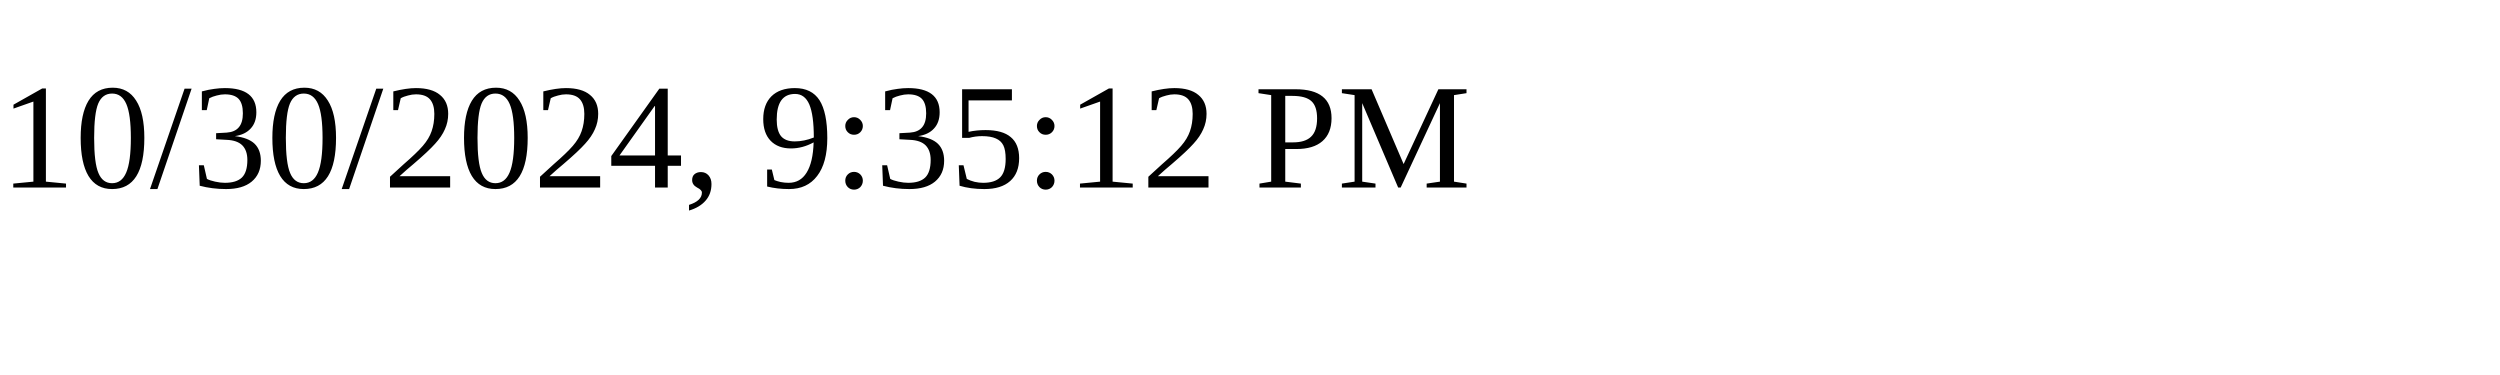
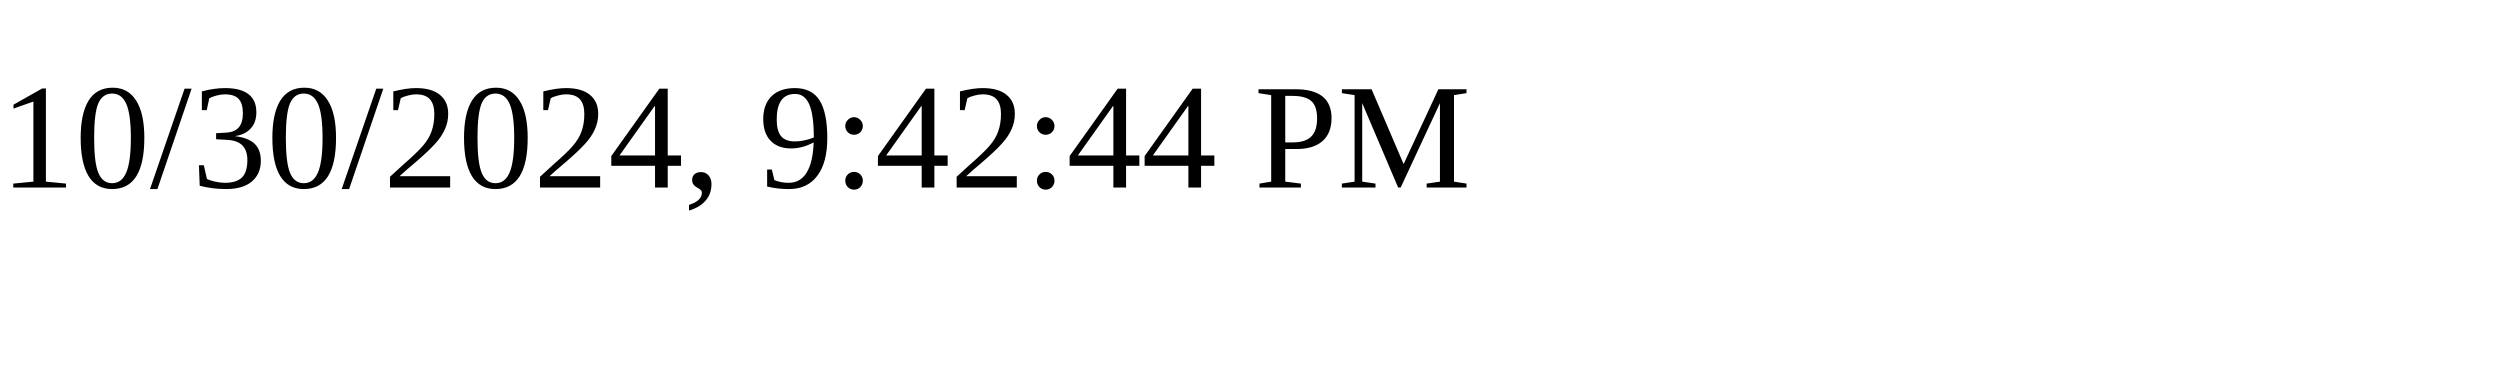
<svg xmlns="http://www.w3.org/2000/svg" height="30" width="200">
-   <text x="0" y="15">10/30/2024, 9:35:12 PM</text>
+   <text x="0" y="15">10/30/2024, 9:42:44 PM</text>
</svg>
